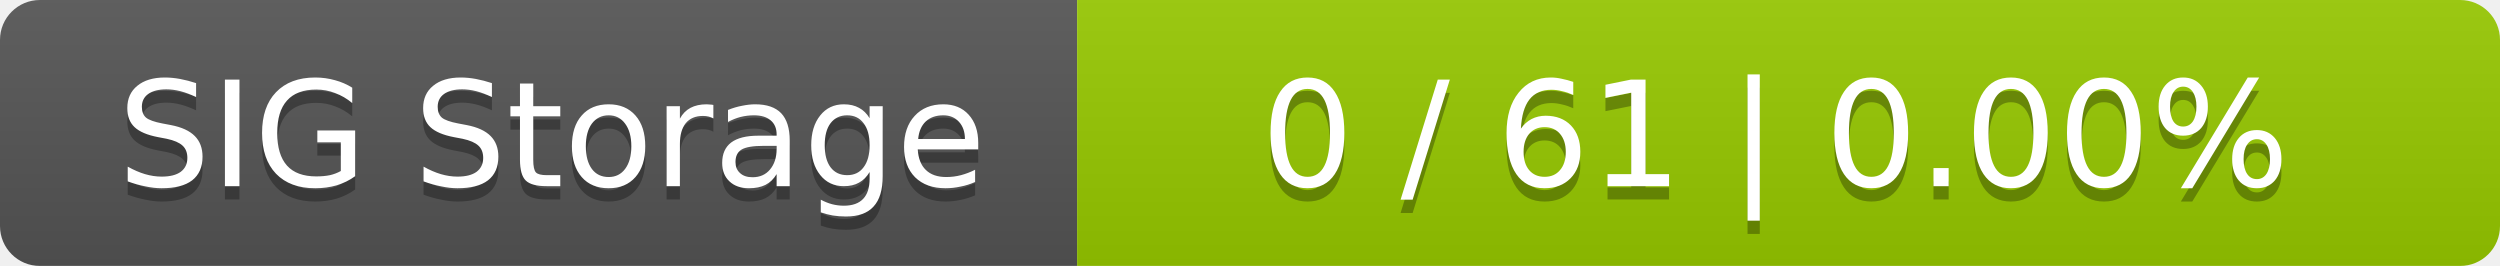
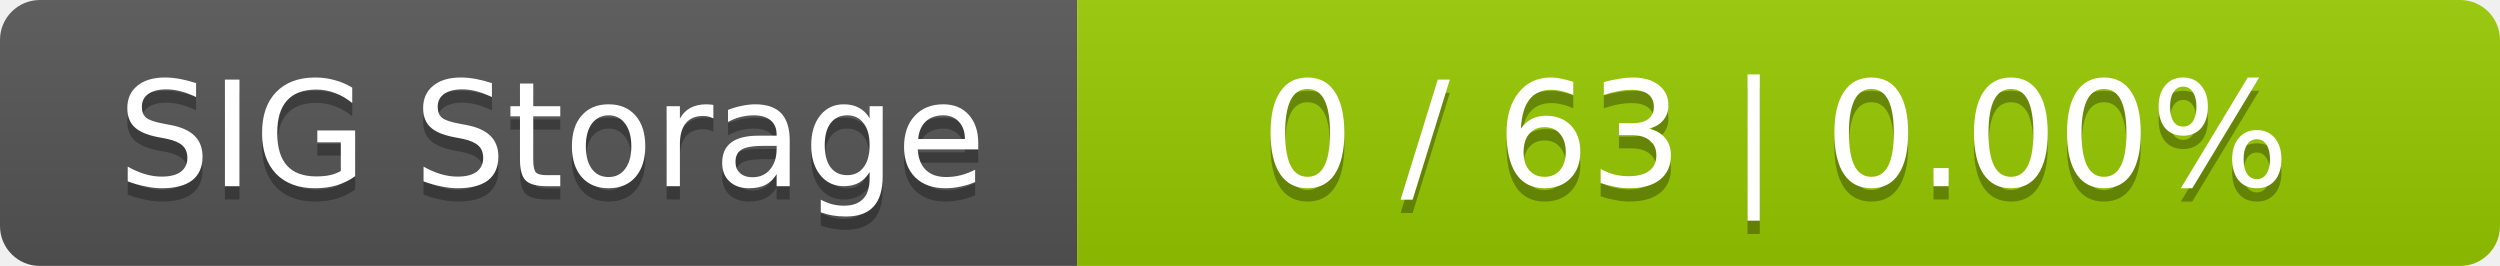
<svg xmlns="http://www.w3.org/2000/svg" width="188" height="20">
  <linearGradient id="smooth" x2="0" y2="100%">
    <stop offset="0" stop-color="#bbb" stop-opacity=".1" />
    <stop offset="1" stop-opacity=".1" />
  </linearGradient>
  <mask id="round">
    <rect width="188" height="20" rx="3" fill="#fff" />
  </mask>
  <g mask="url(#round)">
    <rect width="81" height="20" fill="#555" />
    <rect x="81" width="107" height="20" fill="#97ca00" />
    <rect width="188" height="20" fill="url(#smooth)" />
  </g>
  <g fill="#fff" text-anchor="middle" font-family="DejaVu Sans,Verdana,Geneva,sans-serif" font-size="11">
    <text x="41.5" y="15" fill="#010101" fill-opacity=".3">SIG Storage</text>
    <text x="41.5" y="14">SIG Storage</text>
-     <text x="133.5" y="15" fill="#010101" fill-opacity=".3">0 / 61    |    0.00%</text>
-     <text x="133.5" y="14">0 / 61    |    0.00%</text>
+     <text x="133.5" y="15" fill="#010101" fill-opacity=".3">0 / 63    |    0.00%</text>
+     <text x="133.5" y="14">0 / 63    |    0.00%</text>
  </g>
</svg>
